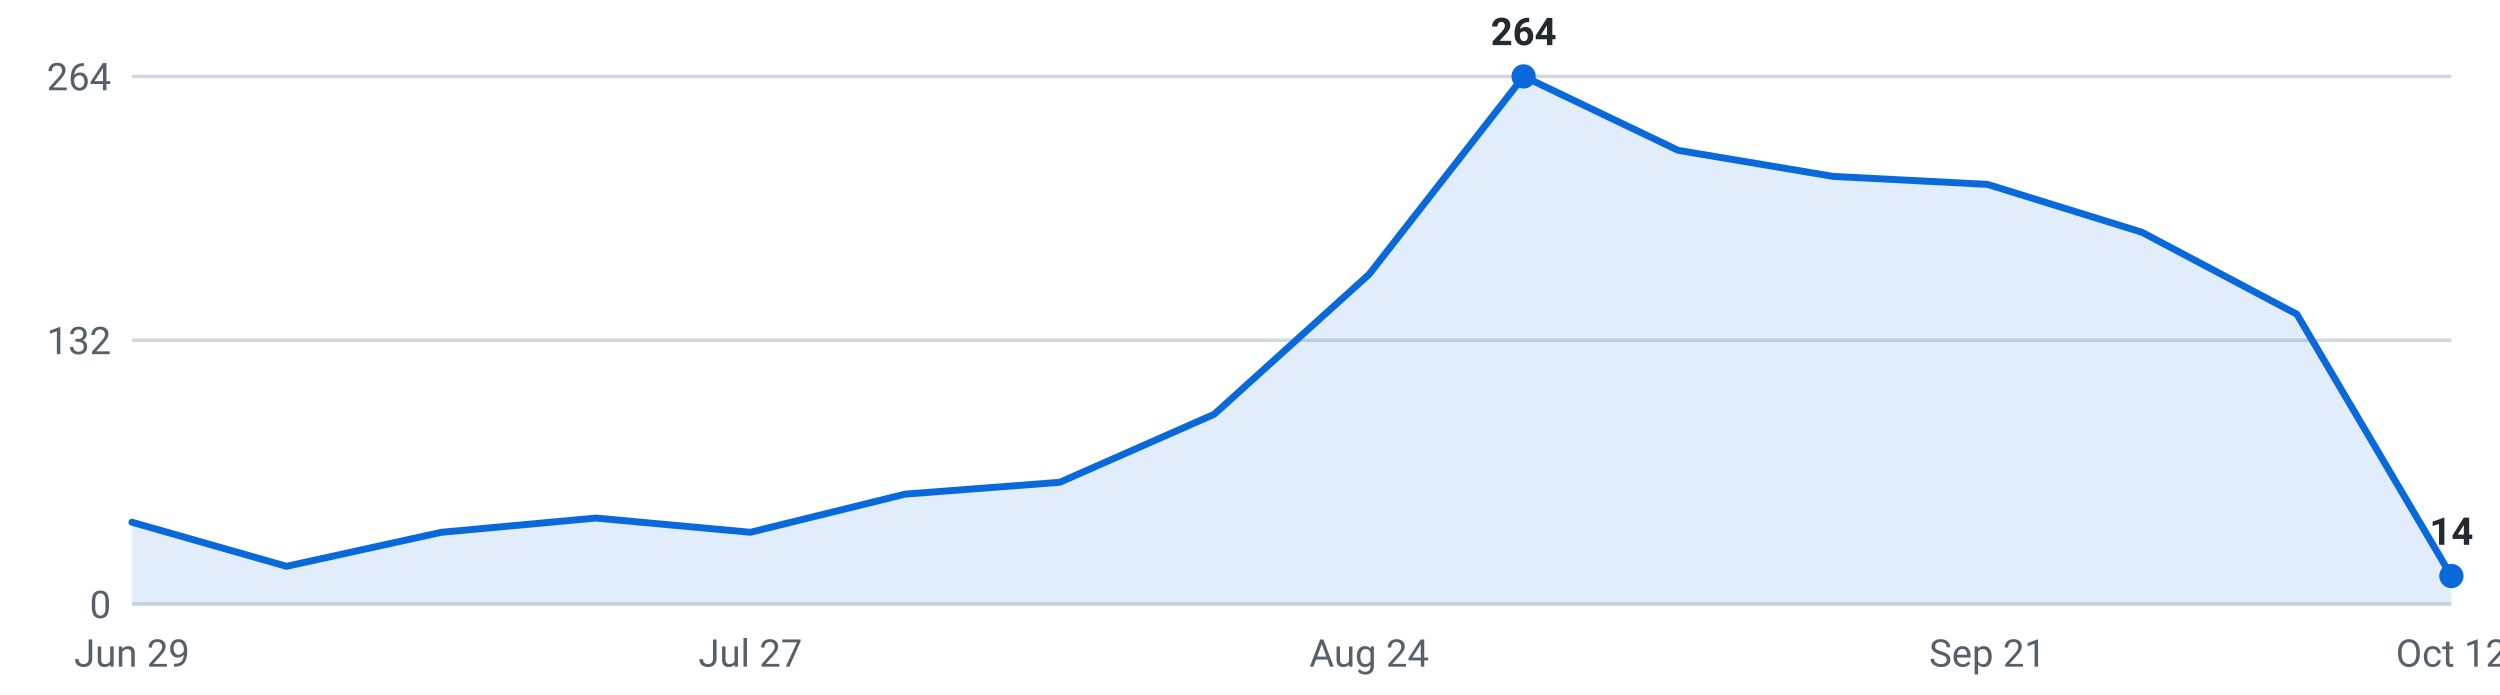
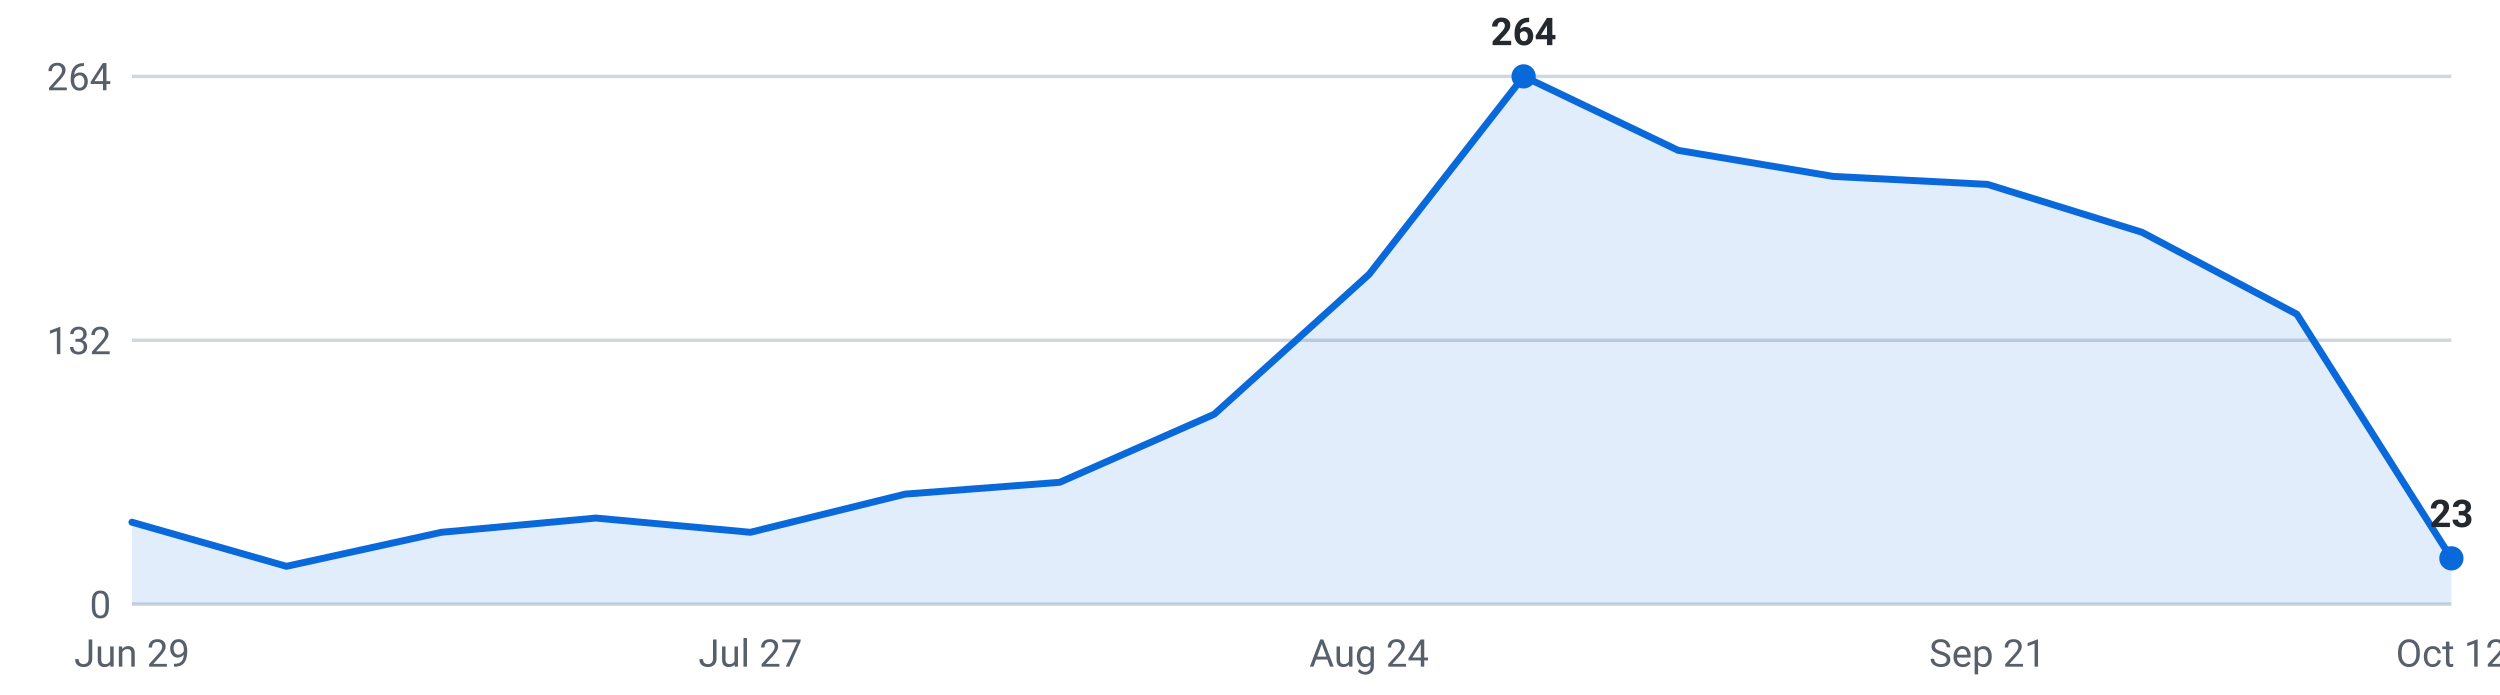
<svg xmlns="http://www.w3.org/2000/svg" viewBox="0 0 720 200" width="720" height="200" role="img" aria-label="Internships posted per week, last 16 weeks">
  <g font-family="-apple-system,Segoe UI,Roboto,sans-serif" font-size="11">
    <line x1="38" y1="174.0" x2="706" y2="174.0" stroke="#d0d7de" stroke-width="1" />
    <text x="32" y="178.0" text-anchor="end" fill="#57606a">0</text>
    <line x1="38" y1="98.0" x2="706" y2="98.0" stroke="#d0d7de" stroke-width="1" />
    <text x="32" y="102.0" text-anchor="end" fill="#57606a">132</text>
    <line x1="38" y1="22.0" x2="706" y2="22.0" stroke="#d0d7de" stroke-width="1" />
    <text x="32" y="26.0" text-anchor="end" fill="#57606a">264</text>
-     <path d="M38.0,174 L38.0,150.4 L82.5,163.1 L127.1,153.3 L171.6,149.2 L216.1,153.3 L260.7,142.3 L305.2,138.9 L349.7,119.3 L394.3,79.0 L438.8,22.0 L483.3,43.3 L527.9,50.8 L572.4,53.1 L616.9,66.9 L661.5,90.5 L706.0,165.9 L706.0,174 Z" fill="#0969da" fill-opacity="0.12" />
-     <polyline points="38.0,150.4 82.5,163.1 127.1,153.3 171.6,149.2 216.1,153.3 260.7,142.3 305.2,138.9 349.7,119.3 394.3,79.0 438.8,22.0 483.3,43.3 527.9,50.8 572.4,53.1 616.9,66.9 661.5,90.5 706.0,165.9" fill="none" stroke="#0969da" stroke-width="2" stroke-linejoin="round" stroke-linecap="round" />
+     <path d="M38.0,174 L38.0,150.4 L82.5,163.1 L127.1,153.3 L171.6,149.2 L216.1,153.3 L260.7,142.3 L305.2,138.9 L349.7,119.3 L394.3,79.0 L438.8,22.0 L483.3,43.3 L527.9,50.8 L572.4,53.1 L616.9,66.9 L661.5,90.5 L706.0,160.8 L706.0,174 Z" fill="#0969da" fill-opacity="0.12" />
+     <polyline points="38.0,150.4 82.5,163.1 127.1,153.3 171.6,149.2 216.1,153.3 260.7,142.3 305.2,138.9 349.7,119.3 394.3,79.0 438.8,22.0 483.3,43.3 527.9,50.8 572.4,53.1 616.9,66.9 661.5,90.5 706.0,160.8" fill="none" stroke="#0969da" stroke-width="2" stroke-linejoin="round" stroke-linecap="round" />
    <circle cx="438.8" cy="22.0" r="3.5" fill="#0969da" />
    <text x="438.8" y="13.0" text-anchor="middle" fill="#24292f" font-weight="600">264</text>
-     <circle cx="706.0" cy="165.9" r="3.5" fill="#0969da" />
-     <text x="706.0" y="156.9" text-anchor="middle" fill="#24292f" font-weight="600">14</text>
+     <circle cx="706.0" cy="160.8" r="3.5" fill="#0969da" />
+     <text x="706.0" y="151.8" text-anchor="middle" fill="#24292f" font-weight="600">23</text>
    <text x="38.0" y="192" text-anchor="middle" fill="#57606a">Jun 29</text>
    <text x="216.1" y="192" text-anchor="middle" fill="#57606a">Jul 27</text>
    <text x="394.3" y="192" text-anchor="middle" fill="#57606a">Aug 24</text>
    <text x="572.4" y="192" text-anchor="middle" fill="#57606a">Sep 21</text>
    <text x="706.0" y="192" text-anchor="middle" fill="#57606a">Oct 12</text>
  </g>
</svg>
